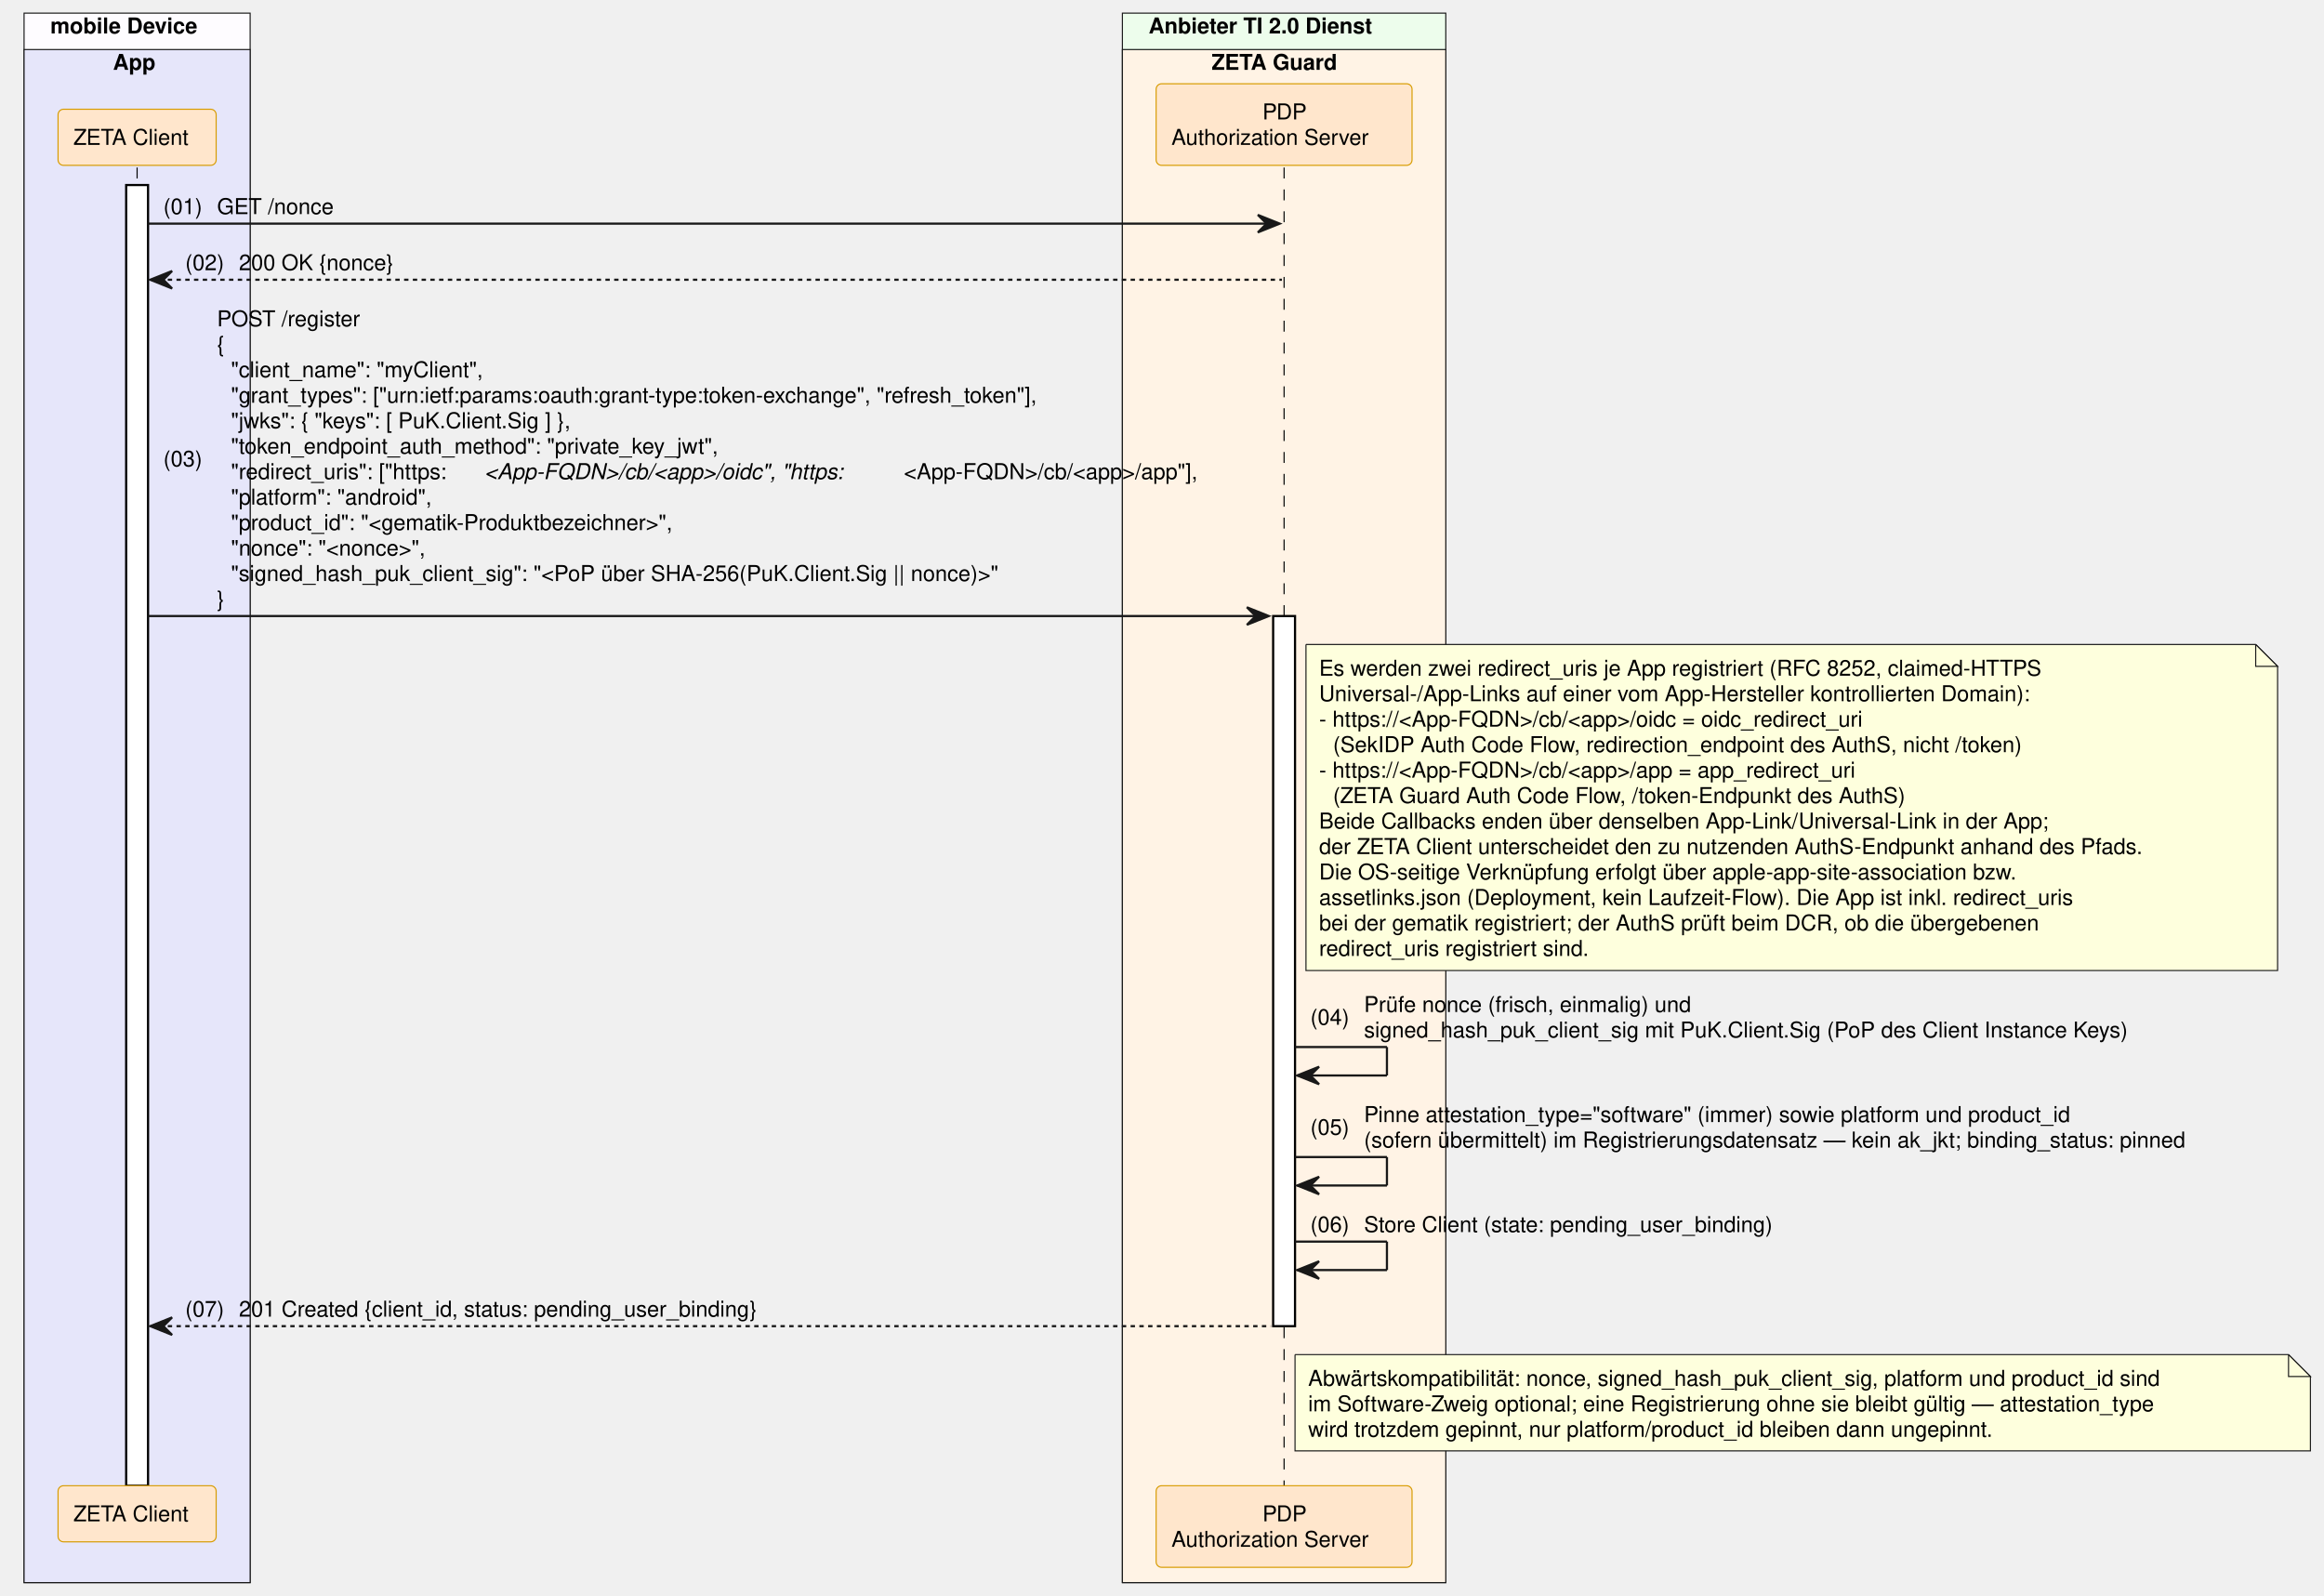
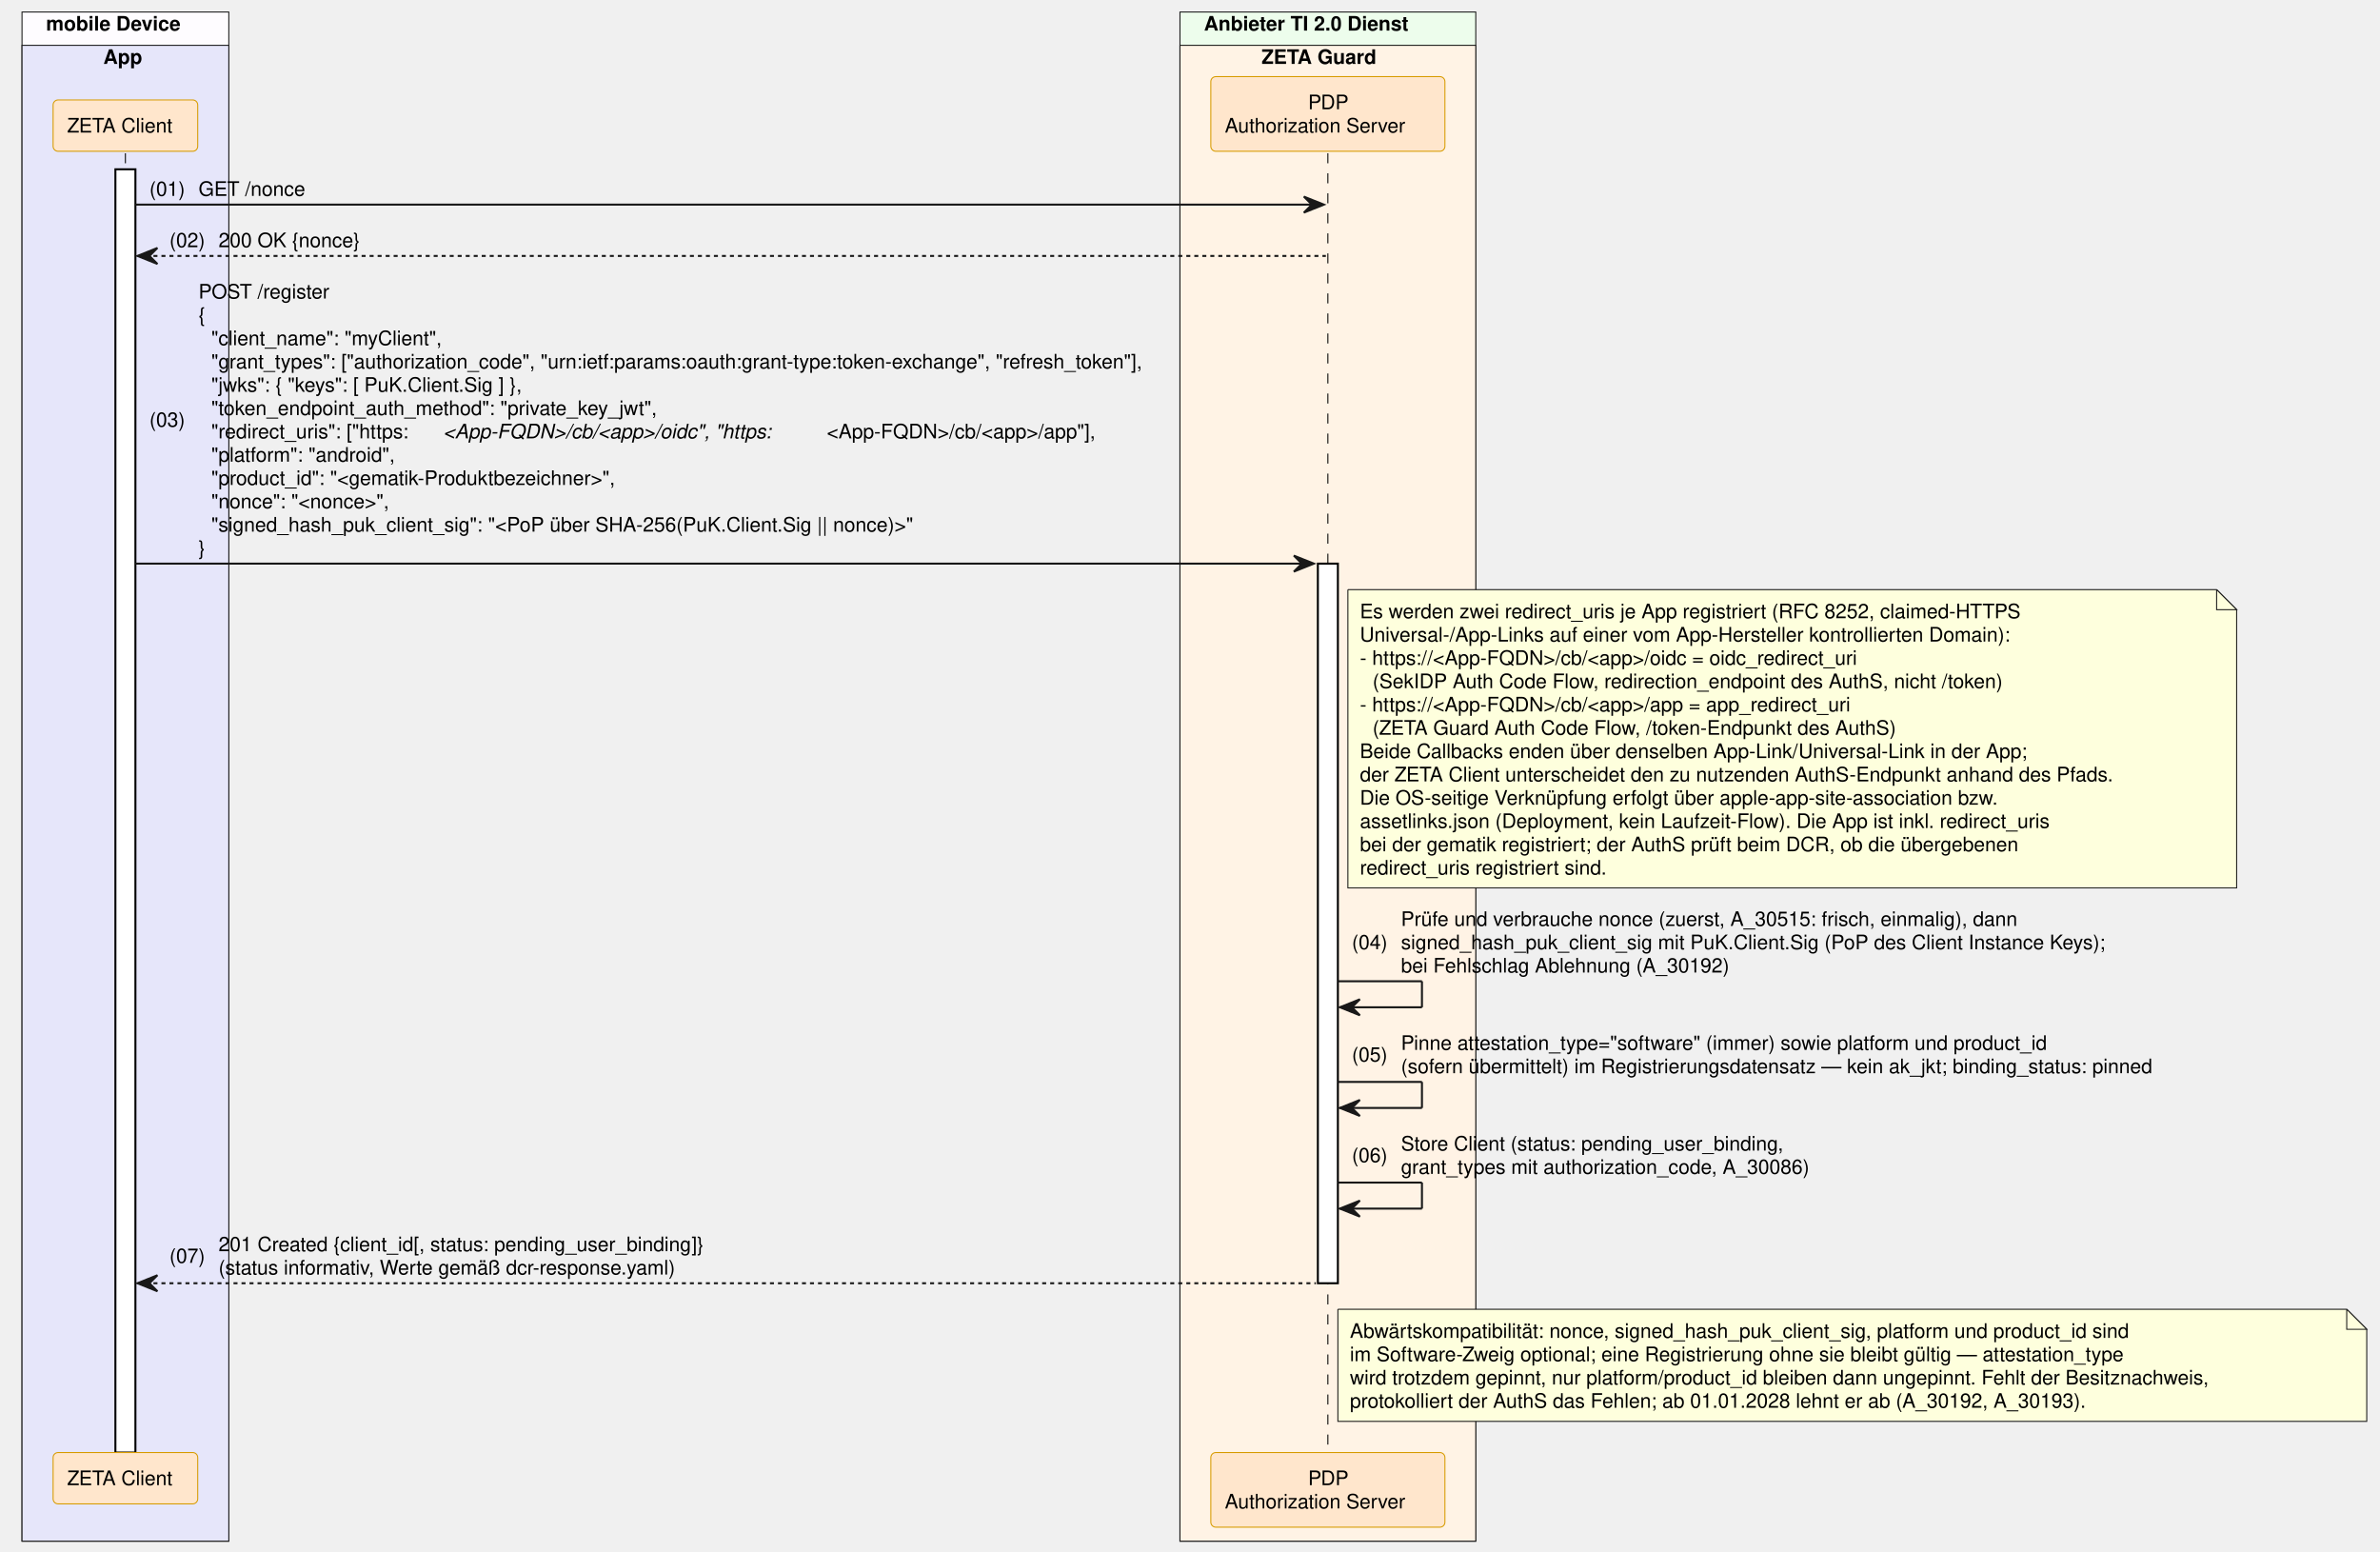
- <svg xmlns="http://www.w3.org/2000/svg" contentStyleType="text/css" data-diagram-type="SEQUENCE" height="729px" preserveAspectRatio="none" style="width:1062px;height:729px;background:#FFFFFF;" version="1.1" viewBox="0 0 1062 729" width="1062px" zoomAndPan="magnify">
+ <svg xmlns="http://www.w3.org/2000/svg" contentStyleType="text/css" data-diagram-type="SEQUENCE" height="775px" preserveAspectRatio="none" style="width:1189px;height:775px;background:#FFFFFF;" version="1.1" viewBox="0 0 1189 775" width="1189px" zoomAndPan="magnify">
  <defs />
  <g>
-     <rect fill="#FEFCFF" height="717.266" style="stroke:#181818;stroke-width:0.5;" width="103.307" x="11" y="6" />
+     <rect fill="#FEFCFF" height="763.828" style="stroke:#181818;stroke-width:0.5;" width="103.307" x="11" y="6" />
    <text fill="#000000" font-family="Helvetica" font-size="10" font-weight="bold" x="23" y="15.282">mobile Device</text>
-     <rect fill="#E6E6FA" height="700.625" style="stroke:#181818;stroke-width:0.5;" width="103.307" x="11" y="22.641" />
+     <rect fill="#E6E6FA" height="747.188" style="stroke:#181818;stroke-width:0.5;" width="103.307" x="11" y="22.641" />
    <text fill="#000000" font-family="Helvetica" font-size="10" font-weight="bold" x="51.626" y="31.923">App</text>
-     <rect fill="#EDFDEC" height="717.266" style="stroke:#181818;stroke-width:0.5;" width="147.784" x="512.899" y="6" />
-     <text fill="#000000" font-family="Helvetica" font-size="10" font-weight="bold" x="524.899" y="15.282">Anbieter TI 2.0 Dienst</text>
-     <rect fill="#FFF3E5" height="700.625" style="stroke:#181818;stroke-width:0.5;" width="147.784" x="512.899" y="22.641" />
-     <text fill="#000000" font-family="Helvetica" font-size="10" font-weight="bold" x="553.646" y="31.923">ZETA Guard</text>
+     <rect fill="#EDFDEC" height="763.828" style="stroke:#181818;stroke-width:0.5;" width="147.784" x="589.486" y="6" />
+     <text fill="#000000" font-family="Helvetica" font-size="10" font-weight="bold" x="601.486" y="15.282">Anbieter TI 2.0 Dienst</text>
+     <rect fill="#FFF3E5" height="747.188" style="stroke:#181818;stroke-width:0.5;" width="147.784" x="589.486" y="22.641" />
+     <text fill="#000000" font-family="Helvetica" font-size="10" font-weight="bold" x="630.233" y="31.923">ZETA Guard</text>
    <g>
-       <rect fill="#000000" fill-opacity="0" height="602.422" width="8" x="59.153" y="76.562" />
-       <line style="stroke:#000000;stroke-width:0.5;stroke-dasharray:5.0,5.0;" x1="62.653" x2="62.653" y1="76.562" y2="678.984" />
+       <rect fill="#000000" fill-opacity="0" height="648.984" width="8" x="59.153" y="76.562" />
+       <line style="stroke:#000000;stroke-width:0.5;stroke-dasharray:5.0,5.0;" x1="62.653" x2="62.653" y1="76.562" y2="725.547" />
    </g>
    <g>
-       <rect fill="#FFFFFF" height="594.422" style="stroke:#000000;stroke-width:1;" width="10" x="57.653" y="84.562" />
+       <rect fill="#FFFFFF" height="640.984" style="stroke:#000000;stroke-width:1;" width="10" x="57.653" y="84.562" />
    </g>
    <g>
-       <rect fill="#000000" fill-opacity="0" height="602.422" width="8" x="583.291" y="76.562" />
-       <line style="stroke:#000000;stroke-width:0.5;stroke-dasharray:5.0,5.0;" x1="586.791" x2="586.791" y1="76.562" y2="678.984" />
+       <rect fill="#000000" fill-opacity="0" height="648.984" width="8" x="659.878" y="76.562" />
+       <line style="stroke:#000000;stroke-width:0.5;stroke-dasharray:5.0,5.0;" x1="663.378" x2="663.378" y1="76.562" y2="725.547" />
    </g>
    <g>
-       <rect fill="#FFFFFF" height="324.531" style="stroke:#000000;stroke-width:1;" width="10" x="581.791" y="281.531" />
+       <rect fill="#FFFFFF" height="359.453" style="stroke:#000000;stroke-width:1;" width="10" x="658.378" y="281.531" />
    </g>
    <rect fill="#FFE6CC" height="25.641" rx="2.5" ry="2.5" style="stroke:#D79B00;stroke-width:0.5;" width="72.247" x="26.53" y="49.922" />
    <text fill="#000000" font-family="Helvetica" font-size="10" x="33.53" y="66.204">ZETA Client</text>
-     <rect fill="#FFE6CC" height="37.281" rx="2.5" ry="2.5" style="stroke:#D79B00;stroke-width:0.5;" width="116.949" x="528.316" y="38.281" />
-     <text fill="#000000" font-family="Helvetica" font-size="10" x="576.911" y="54.563">PDP</text>
-     <text fill="#000000" font-family="Helvetica" font-size="10" x="535.316" y="66.204">Authorization Server</text>
-     <rect fill="#FFE6CC" height="25.641" rx="2.5" ry="2.5" style="stroke:#D79B00;stroke-width:0.5;" width="72.247" x="26.53" y="678.984" />
-     <text fill="#000000" font-family="Helvetica" font-size="10" x="33.53" y="695.267">ZETA Client</text>
-     <rect fill="#FFE6CC" height="37.281" rx="2.5" ry="2.5" style="stroke:#D79B00;stroke-width:0.5;" width="116.949" x="528.316" y="678.984" />
-     <text fill="#000000" font-family="Helvetica" font-size="10" x="576.911" y="695.267">PDP</text>
-     <text fill="#000000" font-family="Helvetica" font-size="10" x="535.316" y="706.907">Authorization Server</text>
-     <polygon fill="#181818" points="574.791,98.203,584.791,102.203,574.791,106.203,578.791,102.203" style="stroke:#181818;stroke-width:1;" />
-     <line style="stroke:#181818;stroke-width:1;" x1="67.653" x2="580.791" y1="102.203" y2="102.203" />
+     <rect fill="#FFE6CC" height="37.281" rx="2.5" ry="2.5" style="stroke:#D79B00;stroke-width:0.5;" width="116.949" x="604.903" y="38.281" />
+     <text fill="#000000" font-family="Helvetica" font-size="10" x="653.498" y="54.563">PDP</text>
+     <text fill="#000000" font-family="Helvetica" font-size="10" x="611.903" y="66.204">Authorization Server</text>
+     <rect fill="#FFE6CC" height="25.641" rx="2.5" ry="2.5" style="stroke:#D79B00;stroke-width:0.5;" width="72.247" x="26.53" y="725.547" />
+     <text fill="#000000" font-family="Helvetica" font-size="10" x="33.53" y="741.829">ZETA Client</text>
+     <rect fill="#FFE6CC" height="37.281" rx="2.5" ry="2.5" style="stroke:#D79B00;stroke-width:0.5;" width="116.949" x="604.903" y="725.547" />
+     <text fill="#000000" font-family="Helvetica" font-size="10" x="653.498" y="741.829">PDP</text>
+     <text fill="#000000" font-family="Helvetica" font-size="10" x="611.903" y="753.47">Authorization Server</text>
+     <polygon fill="#181818" points="651.378,98.203,661.378,102.203,651.378,106.203,655.378,102.203" style="stroke:#181818;stroke-width:1;" />
+     <line style="stroke:#181818;stroke-width:1;" x1="67.653" x2="657.378" y1="102.203" y2="102.203" />
    <text fill="#000000" font-family="Helvetica" font-size="10" x="74.653" y="97.845">(01)</text>
    <text fill="#000000" font-family="Helvetica" font-size="10" x="99.181" y="97.845">GET /nonce</text>
    <polygon fill="#181818" points="78.653,123.844,68.653,127.844,78.653,131.844,74.653,127.844" style="stroke:#181818;stroke-width:1;" />
-     <line style="stroke:#181818;stroke-width:1;stroke-dasharray:2.0,2.0;" x1="72.653" x2="585.791" y1="127.844" y2="127.844" />
+     <line style="stroke:#181818;stroke-width:1;stroke-dasharray:2.0,2.0;" x1="72.653" x2="662.378" y1="127.844" y2="127.844" />
    <text fill="#000000" font-family="Helvetica" font-size="10" x="84.653" y="123.485">(02)</text>
    <text fill="#000000" font-family="Helvetica" font-size="10" x="109.181" y="123.485">200 OK {nonce}</text>
-     <polygon fill="#181818" points="569.791,277.531,579.791,281.531,569.791,285.531,573.791,281.531" style="stroke:#181818;stroke-width:1;" />
-     <line style="stroke:#181818;stroke-width:1;" x1="67.653" x2="575.791" y1="281.531" y2="281.531" />
+     <polygon fill="#181818" points="646.378,277.531,656.378,281.531,646.378,285.531,650.378,281.531" style="stroke:#181818;stroke-width:1;" />
+     <line style="stroke:#181818;stroke-width:1;" x1="67.653" x2="652.378" y1="281.531" y2="281.531" />
    <text fill="#000000" font-family="Helvetica" font-size="10" x="74.653" y="213.149">(03)</text>
    <text fill="#000000" font-family="Helvetica" font-size="10" x="99.181" y="149.126">POST /register</text>
    <text fill="#000000" font-family="Helvetica" font-size="10" x="99.181" y="160.767">{</text>
    <text fill="#000000" font-family="Helvetica" font-size="10" x="105.538" y="172.407">"client_name": "myClient",</text>
-     <text fill="#000000" font-family="Helvetica" font-size="10" x="105.538" y="184.048">"grant_types": ["urn:ietf:params:oauth:grant-type:token-exchange", "refresh_token"],</text>
+     <text fill="#000000" font-family="Helvetica" font-size="10" x="105.538" y="184.048">"grant_types": ["authorization_code", "urn:ietf:params:oauth:grant-type:token-exchange", "refresh_token"],</text>
    <text fill="#000000" font-family="Helvetica" font-size="10" x="105.538" y="195.689">"jwks": { "keys": [ PuK.Client.Sig ] },</text>
    <text fill="#000000" font-family="Helvetica" font-size="10" x="105.538" y="207.329">"token_endpoint_auth_method": "private_key_jwt",</text>
    <text fill="#000000" font-family="Helvetica" font-size="10" x="105.538" y="218.97">"redirect_uris": ["https:</text>
    <text fill="#000000" font-family="Helvetica" font-size="10" font-style="italic" x="221.402" y="218.97">&lt;App-FQDN&gt;/cb/&lt;app&gt;/oidc", "https:</text>
    <text fill="#000000" font-family="Helvetica" font-size="10" x="413.048" y="218.97">&lt;App-FQDN&gt;/cb/&lt;app&gt;/app"],</text>
    <text fill="#000000" font-family="Helvetica" font-size="10" x="105.538" y="230.61">"platform": "android",</text>
    <text fill="#000000" font-family="Helvetica" font-size="10" x="105.538" y="242.251">"product_id": "&lt;gematik-Produktbezeichner&gt;",</text>
    <text fill="#000000" font-family="Helvetica" font-size="10" x="105.538" y="253.892">"nonce": "&lt;nonce&gt;",</text>
    <text fill="#000000" font-family="Helvetica" font-size="10" x="105.538" y="265.532">"signed_hash_puk_client_sig": "&lt;PoP über SHA-256(PuK.Client.Sig || nonce)&gt;"</text>
    <text fill="#000000" font-family="Helvetica" font-size="10" x="99.181" y="277.173">}</text>
-     <path d="M596.791,294.531 L596.791,443.531 L1040.791,443.531 L1040.791,304.531 L1030.791,294.531 L596.791,294.531" fill="#FEFFDD" style="stroke:#181818;stroke-width:0.5;" />
-     <path d="M1030.791,294.531 L1030.791,304.531 L1040.791,304.531 L1030.791,294.531" fill="#FEFFDD" style="stroke:#181818;stroke-width:0.5;" />
-     <text fill="#000000" font-family="Helvetica" font-size="10" x="602.791" y="308.813">Es werden zwei redirect_uris je App registriert (RFC 8252, claimed-HTTPS</text>
-     <text fill="#000000" font-family="Helvetica" font-size="10" x="602.791" y="320.454">Universal-/App-Links auf einer vom App-Hersteller kontrollierten Domain):</text>
-     <text fill="#000000" font-family="Helvetica" font-size="10" x="602.791" y="332.095">- https://&lt;App-FQDN&gt;/cb/&lt;app&gt;/oidc = oidc_redirect_uri</text>
-     <text fill="#000000" font-family="Helvetica" font-size="10" x="609.148" y="343.735">(SekIDP Auth Code Flow, redirection_endpoint des AuthS, nicht /token)</text>
-     <text fill="#000000" font-family="Helvetica" font-size="10" x="602.791" y="355.376">- https://&lt;App-FQDN&gt;/cb/&lt;app&gt;/app = app_redirect_uri</text>
-     <text fill="#000000" font-family="Helvetica" font-size="10" x="609.148" y="367.017">(ZETA Guard Auth Code Flow, /token-Endpunkt des AuthS)</text>
-     <text fill="#000000" font-family="Helvetica" font-size="10" x="602.791" y="378.657">Beide Callbacks enden über denselben App-Link/Universal-Link in der App;</text>
-     <text fill="#000000" font-family="Helvetica" font-size="10" x="602.791" y="390.298">der ZETA Client unterscheidet den zu nutzenden AuthS-Endpunkt anhand des Pfads.</text>
-     <text fill="#000000" font-family="Helvetica" font-size="10" x="602.791" y="401.938">Die OS-seitige Verknüpfung erfolgt über apple-app-site-association bzw.</text>
-     <text fill="#000000" font-family="Helvetica" font-size="10" x="602.791" y="413.579">assetlinks.json (Deployment, kein Laufzeit-Flow). Die App ist inkl. redirect_uris</text>
-     <text fill="#000000" font-family="Helvetica" font-size="10" x="602.791" y="425.22">bei der gematik registriert; der AuthS prüft beim DCR, ob die übergebenen</text>
-     <text fill="#000000" font-family="Helvetica" font-size="10" x="602.791" y="436.86">redirect_uris registriert sind.</text>
-     <line style="stroke:#181818;stroke-width:1;" x1="591.791" x2="633.791" y1="478.5" y2="478.5" />
-     <line style="stroke:#181818;stroke-width:1;" x1="633.791" x2="633.791" y1="478.5" y2="491.5" />
-     <line style="stroke:#181818;stroke-width:1;" x1="592.791" x2="633.791" y1="491.5" y2="491.5" />
-     <polygon fill="#181818" points="602.791,487.5,592.791,491.5,602.791,495.5,598.791,491.5" style="stroke:#181818;stroke-width:1;" />
-     <text fill="#000000" font-family="Helvetica" font-size="10" x="598.791" y="468.321">(04)</text>
-     <text fill="#000000" font-family="Helvetica" font-size="10" x="623.318" y="462.501">Prüfe nonce (frisch, einmalig) und</text>
-     <text fill="#000000" font-family="Helvetica" font-size="10" x="623.318" y="474.142">signed_hash_puk_client_sig mit PuK.Client.Sig (PoP des Client Instance Keys)</text>
-     <line style="stroke:#181818;stroke-width:1;" x1="591.791" x2="633.791" y1="528.781" y2="528.781" />
-     <line style="stroke:#181818;stroke-width:1;" x1="633.791" x2="633.791" y1="528.781" y2="541.781" />
-     <line style="stroke:#181818;stroke-width:1;" x1="592.791" x2="633.791" y1="541.781" y2="541.781" />
-     <polygon fill="#181818" points="602.791,537.781,592.791,541.781,602.791,545.781,598.791,541.781" style="stroke:#181818;stroke-width:1;" />
-     <text fill="#000000" font-family="Helvetica" font-size="10" x="598.791" y="518.602">(05)</text>
-     <text fill="#000000" font-family="Helvetica" font-size="10" x="623.318" y="512.782">Pinne attestation_type="software" (immer) sowie platform und product_id</text>
-     <text fill="#000000" font-family="Helvetica" font-size="10" x="623.318" y="524.423">(sofern übermittelt) im Registrierungsdatensatz — kein ak_jkt; binding_status: pinned</text>
-     <line style="stroke:#181818;stroke-width:1;" x1="591.791" x2="633.791" y1="567.422" y2="567.422" />
-     <line style="stroke:#181818;stroke-width:1;" x1="633.791" x2="633.791" y1="567.422" y2="580.422" />
-     <line style="stroke:#181818;stroke-width:1;" x1="592.791" x2="633.791" y1="580.422" y2="580.422" />
-     <polygon fill="#181818" points="602.791,576.422,592.791,580.422,602.791,584.422,598.791,580.422" style="stroke:#181818;stroke-width:1;" />
-     <text fill="#000000" font-family="Helvetica" font-size="10" x="598.791" y="563.063">(06)</text>
-     <text fill="#000000" font-family="Helvetica" font-size="10" x="623.318" y="563.063">Store Client (state: pending_user_binding)</text>
-     <polygon fill="#181818" points="78.653,602.062,68.653,606.062,78.653,610.062,74.653,606.062" style="stroke:#181818;stroke-width:1;" />
-     <line style="stroke:#181818;stroke-width:1;stroke-dasharray:2.0,2.0;" x1="72.653" x2="580.791" y1="606.062" y2="606.062" />
-     <text fill="#000000" font-family="Helvetica" font-size="10" x="84.653" y="601.704">(07)</text>
-     <text fill="#000000" font-family="Helvetica" font-size="10" x="109.181" y="601.704">201 Created {client_id, status: pending_user_binding}</text>
-     <path d="M591.791,619.062 L591.791,663.062 L1055.791,663.062 L1055.791,629.062 L1045.791,619.062 L591.791,619.062" fill="#FEFFDD" style="stroke:#181818;stroke-width:0.5;" />
-     <path d="M1045.791,619.062 L1045.791,629.062 L1055.791,629.062 L1045.791,619.062" fill="#FEFFDD" style="stroke:#181818;stroke-width:0.5;" />
-     <text fill="#000000" font-family="Helvetica" font-size="10" x="597.791" y="633.345">Abwärtskompatibilität: nonce, signed_hash_puk_client_sig, platform und product_id sind</text>
-     <text fill="#000000" font-family="Helvetica" font-size="10" x="597.791" y="644.985">im Software-Zweig optional; eine Registrierung ohne sie bleibt gültig — attestation_type</text>
-     <text fill="#000000" font-family="Helvetica" font-size="10" x="597.791" y="656.626">wird trotzdem gepinnt, nur platform/product_id bleiben dann ungepinnt.</text>
+     <path d="M673.378,294.531 L673.378,443.531 L1117.378,443.531 L1117.378,304.531 L1107.378,294.531 L673.378,294.531" fill="#FEFFDD" style="stroke:#181818;stroke-width:0.5;" />
+     <path d="M1107.378,294.531 L1107.378,304.531 L1117.378,304.531 L1107.378,294.531" fill="#FEFFDD" style="stroke:#181818;stroke-width:0.5;" />
+     <text fill="#000000" font-family="Helvetica" font-size="10" x="679.378" y="308.813">Es werden zwei redirect_uris je App registriert (RFC 8252, claimed-HTTPS</text>
+     <text fill="#000000" font-family="Helvetica" font-size="10" x="679.378" y="320.454">Universal-/App-Links auf einer vom App-Hersteller kontrollierten Domain):</text>
+     <text fill="#000000" font-family="Helvetica" font-size="10" x="679.378" y="332.095">- https://&lt;App-FQDN&gt;/cb/&lt;app&gt;/oidc = oidc_redirect_uri</text>
+     <text fill="#000000" font-family="Helvetica" font-size="10" x="685.735" y="343.735">(SekIDP Auth Code Flow, redirection_endpoint des AuthS, nicht /token)</text>
+     <text fill="#000000" font-family="Helvetica" font-size="10" x="679.378" y="355.376">- https://&lt;App-FQDN&gt;/cb/&lt;app&gt;/app = app_redirect_uri</text>
+     <text fill="#000000" font-family="Helvetica" font-size="10" x="685.735" y="367.017">(ZETA Guard Auth Code Flow, /token-Endpunkt des AuthS)</text>
+     <text fill="#000000" font-family="Helvetica" font-size="10" x="679.378" y="378.657">Beide Callbacks enden über denselben App-Link/Universal-Link in der App;</text>
+     <text fill="#000000" font-family="Helvetica" font-size="10" x="679.378" y="390.298">der ZETA Client unterscheidet den zu nutzenden AuthS-Endpunkt anhand des Pfads.</text>
+     <text fill="#000000" font-family="Helvetica" font-size="10" x="679.378" y="401.938">Die OS-seitige Verknüpfung erfolgt über apple-app-site-association bzw.</text>
+     <text fill="#000000" font-family="Helvetica" font-size="10" x="679.378" y="413.579">assetlinks.json (Deployment, kein Laufzeit-Flow). Die App ist inkl. redirect_uris</text>
+     <text fill="#000000" font-family="Helvetica" font-size="10" x="679.378" y="425.22">bei der gematik registriert; der AuthS prüft beim DCR, ob die übergebenen</text>
+     <text fill="#000000" font-family="Helvetica" font-size="10" x="679.378" y="436.86">redirect_uris registriert sind.</text>
+     <line style="stroke:#181818;stroke-width:1;" x1="668.378" x2="710.378" y1="490.141" y2="490.141" />
+     <line style="stroke:#181818;stroke-width:1;" x1="710.378" x2="710.378" y1="490.141" y2="503.141" />
+     <line style="stroke:#181818;stroke-width:1;" x1="669.378" x2="710.378" y1="503.141" y2="503.141" />
+     <polygon fill="#181818" points="679.378,499.141,669.378,503.141,679.378,507.141,675.378,503.141" style="stroke:#181818;stroke-width:1;" />
+     <text fill="#000000" font-family="Helvetica" font-size="10" x="675.378" y="474.142">(04)</text>
+     <text fill="#000000" font-family="Helvetica" font-size="10" x="699.905" y="462.501">Prüfe und verbrauche nonce (zuerst, A_30515: frisch, einmalig), dann</text>
+     <text fill="#000000" font-family="Helvetica" font-size="10" x="699.905" y="474.142">signed_hash_puk_client_sig mit PuK.Client.Sig (PoP des Client Instance Keys);</text>
+     <text fill="#000000" font-family="Helvetica" font-size="10" x="699.905" y="485.782">bei Fehlschlag Ablehnung (A_30192)</text>
+     <line style="stroke:#181818;stroke-width:1;" x1="668.378" x2="710.378" y1="540.422" y2="540.422" />
+     <line style="stroke:#181818;stroke-width:1;" x1="710.378" x2="710.378" y1="540.422" y2="553.422" />
+     <line style="stroke:#181818;stroke-width:1;" x1="669.378" x2="710.378" y1="553.422" y2="553.422" />
+     <polygon fill="#181818" points="679.378,549.422,669.378,553.422,679.378,557.422,675.378,553.422" style="stroke:#181818;stroke-width:1;" />
+     <text fill="#000000" font-family="Helvetica" font-size="10" x="675.378" y="530.243">(05)</text>
+     <text fill="#000000" font-family="Helvetica" font-size="10" x="699.905" y="524.423">Pinne attestation_type="software" (immer) sowie platform und product_id</text>
+     <text fill="#000000" font-family="Helvetica" font-size="10" x="699.905" y="536.063">(sofern übermittelt) im Registrierungsdatensatz — kein ak_jkt; binding_status: pinned</text>
+     <line style="stroke:#181818;stroke-width:1;" x1="668.378" x2="710.378" y1="590.703" y2="590.703" />
+     <line style="stroke:#181818;stroke-width:1;" x1="710.378" x2="710.378" y1="590.703" y2="603.703" />
+     <line style="stroke:#181818;stroke-width:1;" x1="669.378" x2="710.378" y1="603.703" y2="603.703" />
+     <polygon fill="#181818" points="679.378,599.703,669.378,603.703,679.378,607.703,675.378,603.703" style="stroke:#181818;stroke-width:1;" />
+     <text fill="#000000" font-family="Helvetica" font-size="10" x="675.378" y="580.524">(06)</text>
+     <text fill="#000000" font-family="Helvetica" font-size="10" x="699.905" y="574.704">Store Client (status: pending_user_binding,</text>
+     <text fill="#000000" font-family="Helvetica" font-size="10" x="699.905" y="586.345">grant_types mit authorization_code, A_30086)</text>
+     <polygon fill="#181818" points="78.653,636.984,68.653,640.984,78.653,644.984,74.653,640.984" style="stroke:#181818;stroke-width:1;" />
+     <line style="stroke:#181818;stroke-width:1;stroke-dasharray:2.0,2.0;" x1="72.653" x2="657.378" y1="640.984" y2="640.984" />
+     <text fill="#000000" font-family="Helvetica" font-size="10" x="84.653" y="630.806">(07)</text>
+     <text fill="#000000" font-family="Helvetica" font-size="10" x="109.181" y="624.985">201 Created {client_id[, status: pending_user_binding]}</text>
+     <text fill="#000000" font-family="Helvetica" font-size="10" x="109.181" y="636.626">(status informativ, Werte gemäß dcr-response.yaml)</text>
+     <path d="M668.378,653.984 L668.378,709.984 L1182.378,709.984 L1182.378,663.984 L1172.378,653.984 L668.378,653.984" fill="#FEFFDD" style="stroke:#181818;stroke-width:0.5;" />
+     <path d="M1172.378,653.984 L1172.378,663.984 L1182.378,663.984 L1172.378,653.984" fill="#FEFFDD" style="stroke:#181818;stroke-width:0.5;" />
+     <text fill="#000000" font-family="Helvetica" font-size="10" x="674.378" y="668.267">Abwärtskompatibilität: nonce, signed_hash_puk_client_sig, platform und product_id sind</text>
+     <text fill="#000000" font-family="Helvetica" font-size="10" x="674.378" y="679.907">im Software-Zweig optional; eine Registrierung ohne sie bleibt gültig — attestation_type</text>
+     <text fill="#000000" font-family="Helvetica" font-size="10" x="674.378" y="691.548">wird trotzdem gepinnt, nur platform/product_id bleiben dann ungepinnt. Fehlt der Besitznachweis,</text>
+     <text fill="#000000" font-family="Helvetica" font-size="10" x="674.378" y="703.188">protokolliert der AuthS das Fehlen; ab 01.01.2028 lehnt er ab (A_30192, A_30193).</text>
  </g>
</svg>
